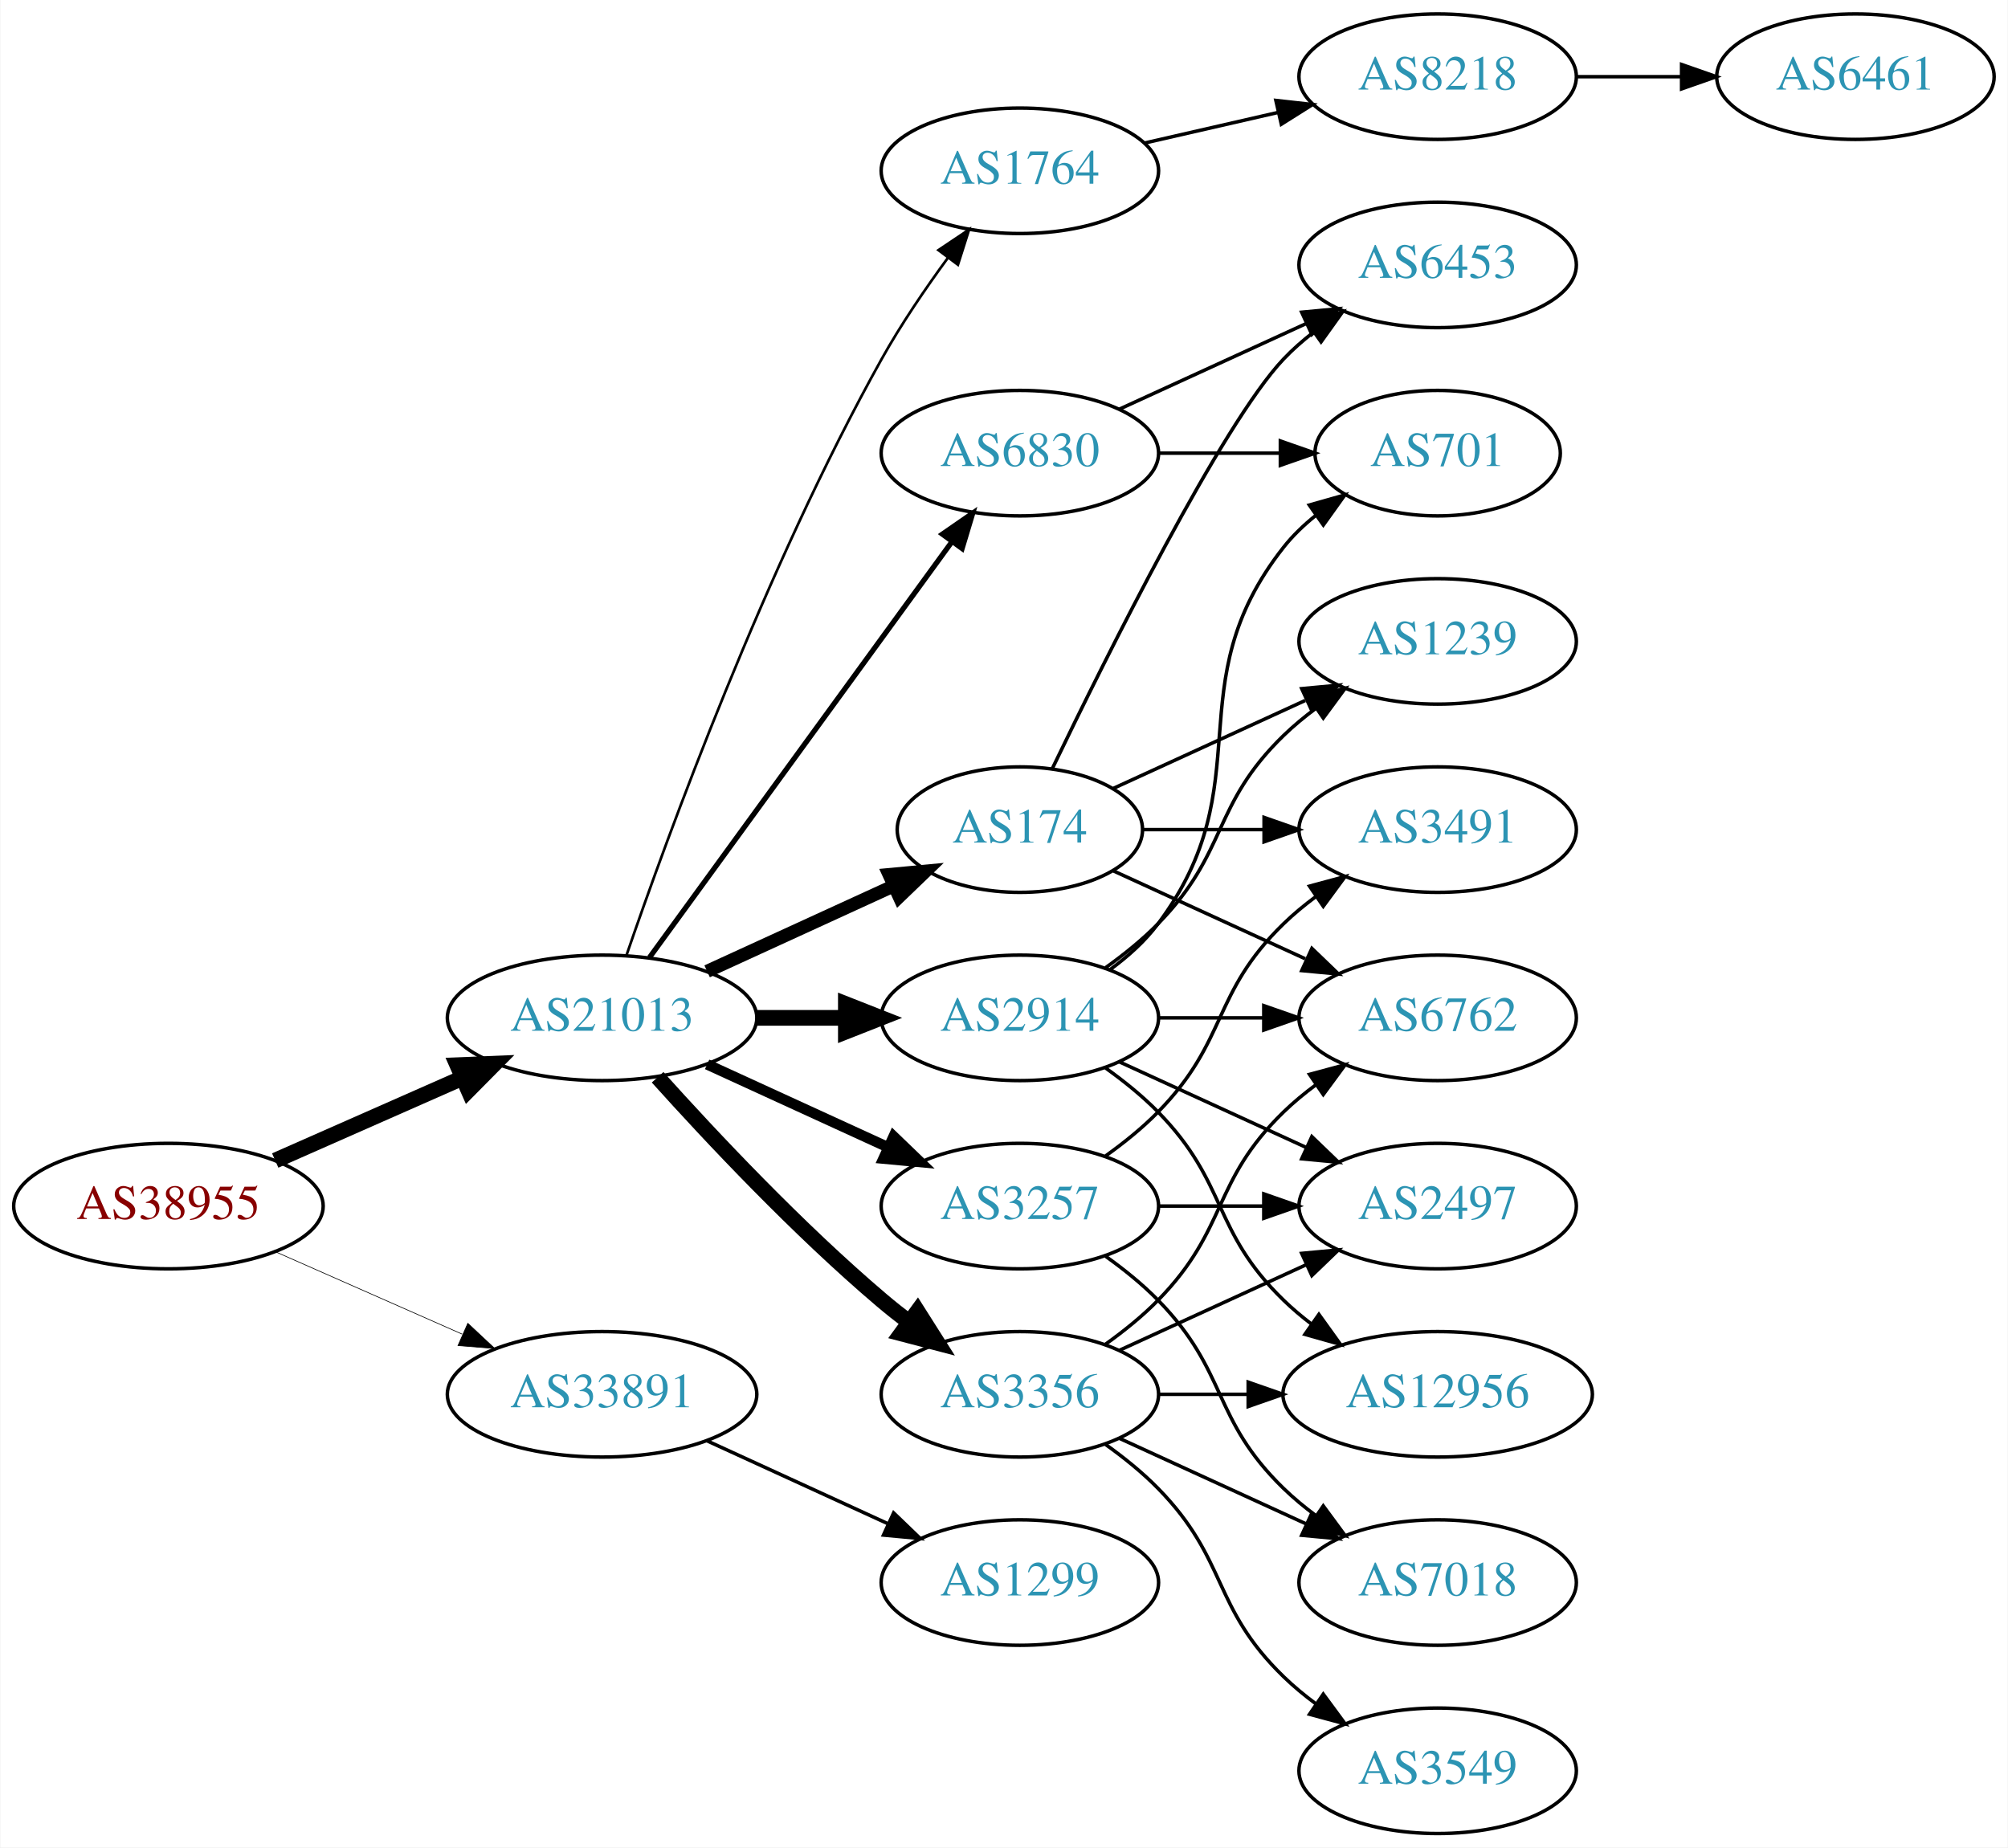
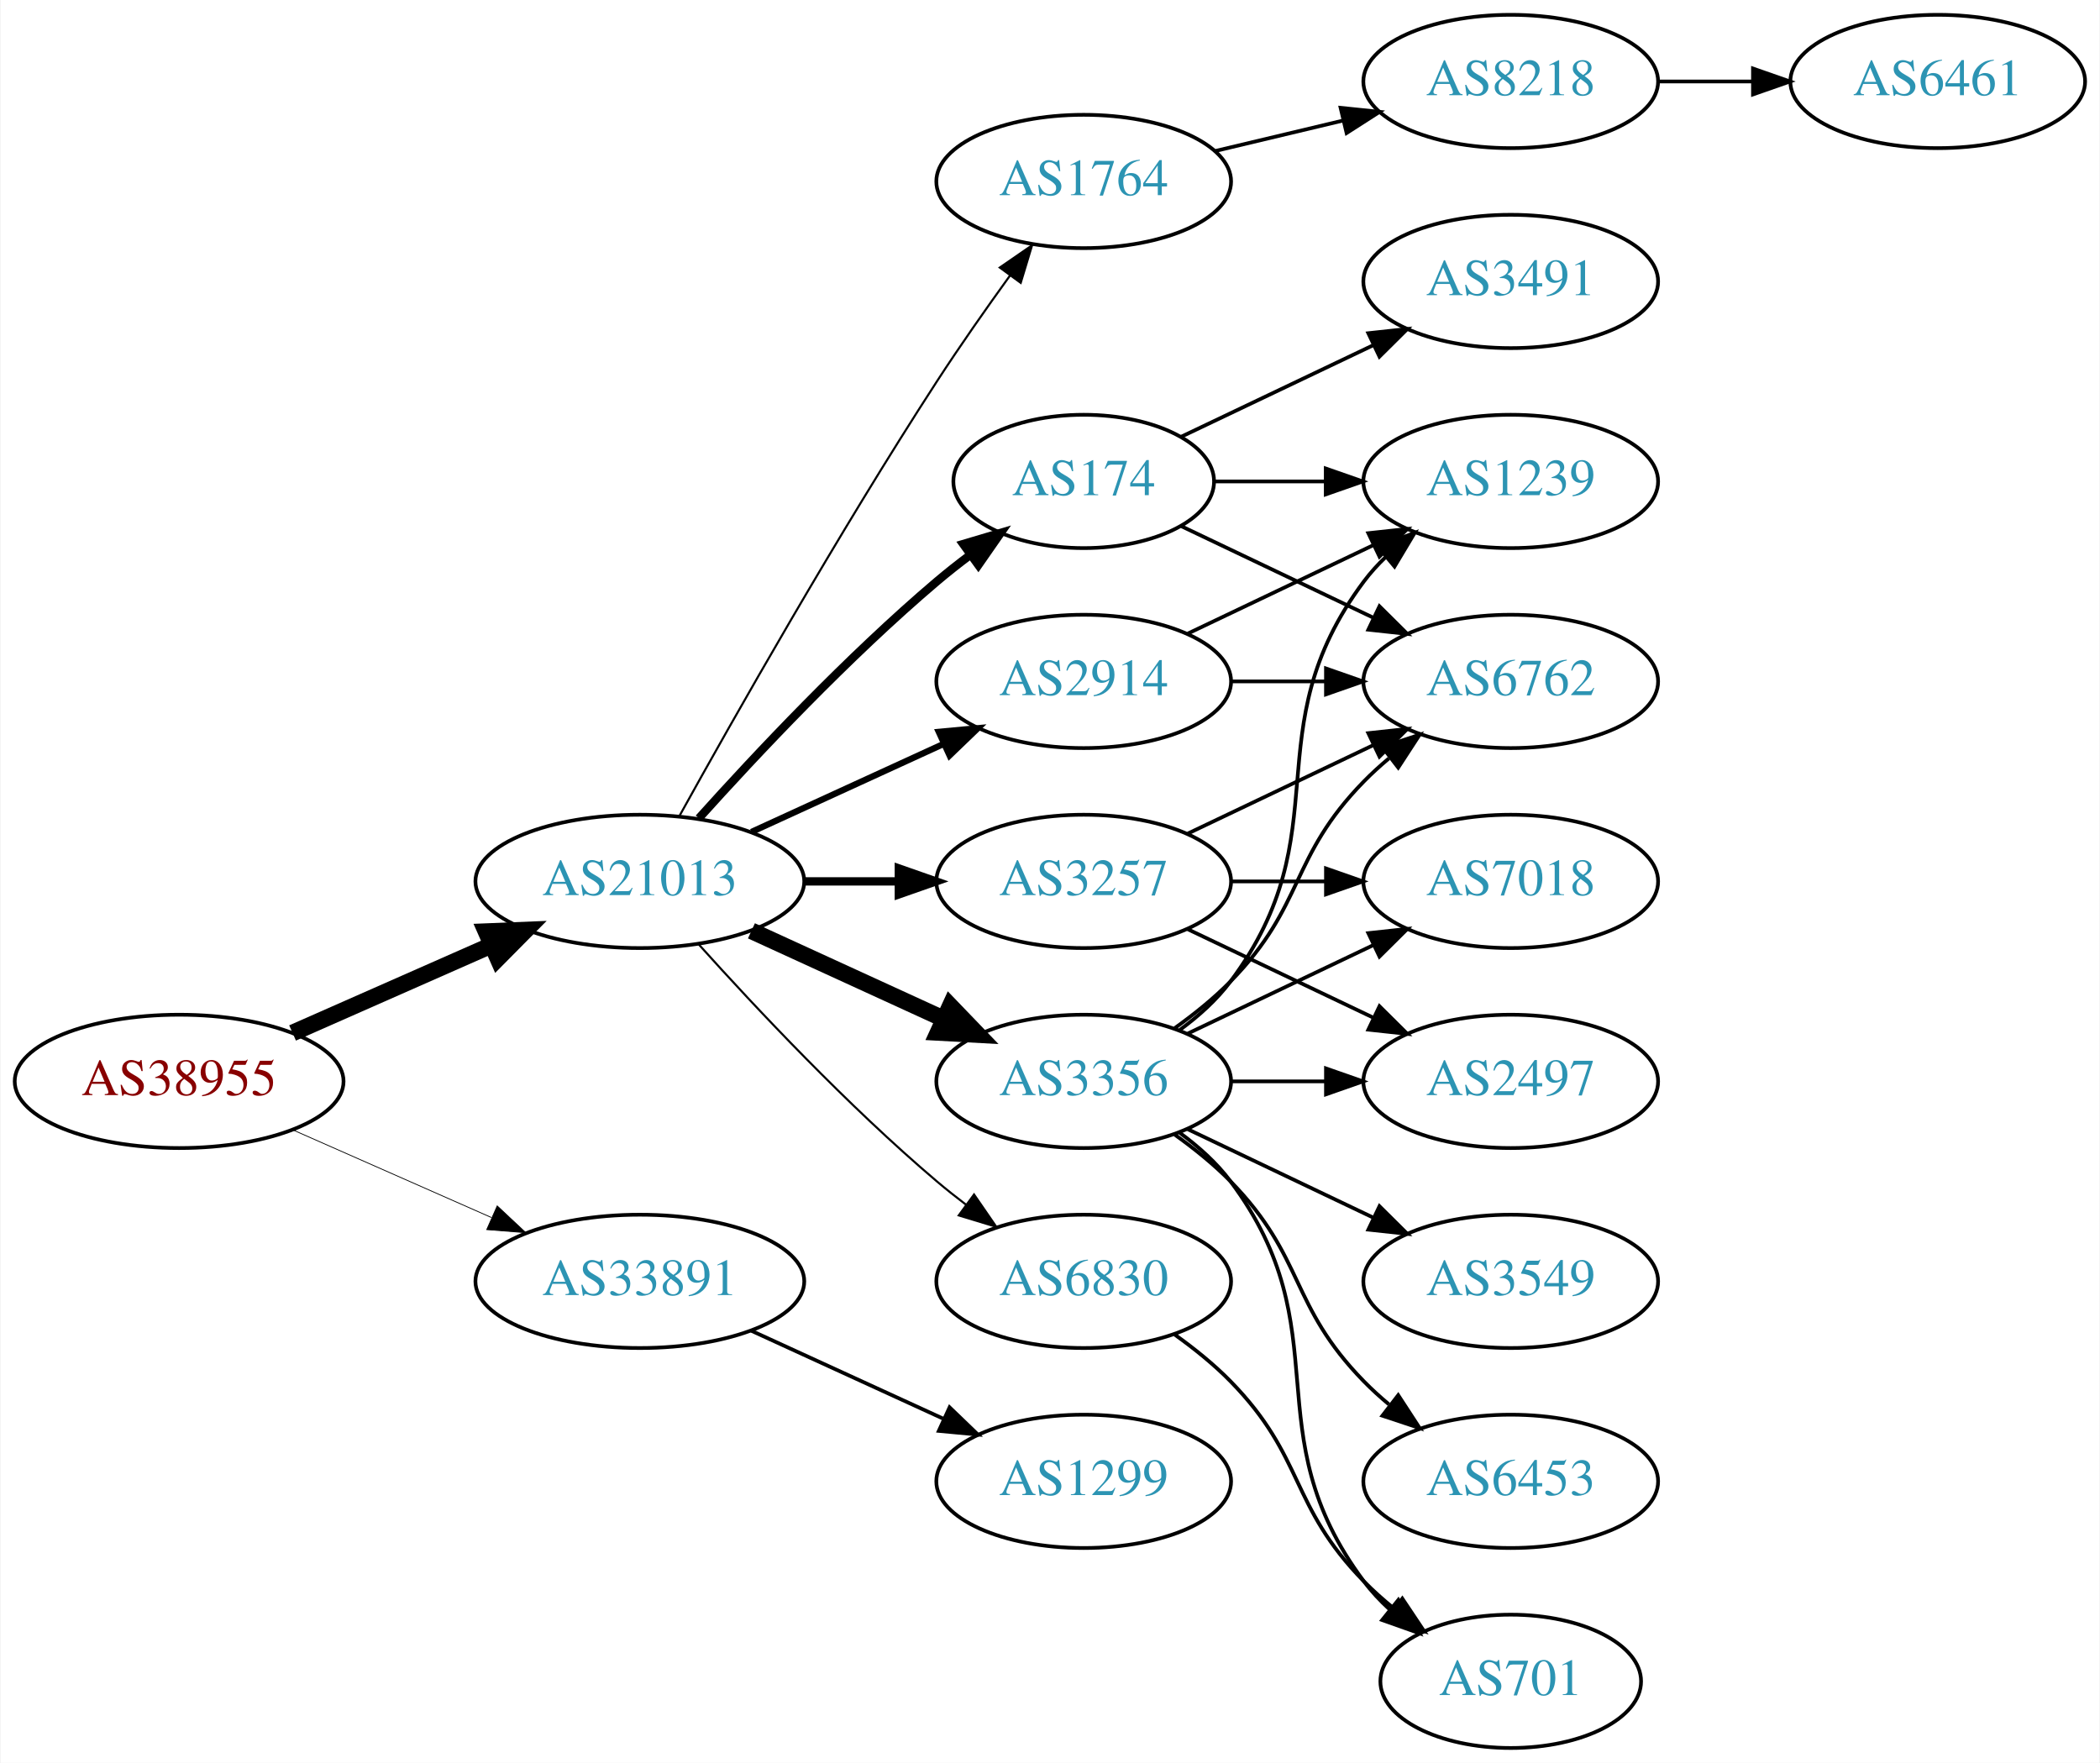
- <svg xmlns="http://www.w3.org/2000/svg" xmlns:xlink="http://www.w3.org/1999/xlink" width="576pt" height="530pt" viewBox="0.00 0.00 575.76 530.00">
-   <g id="graph0" class="graph" transform="scale(1 1) rotate(0) translate(4 526)">
-     <polygon fill="white" stroke="none" points="-4,4 -4,-526 571.762,-526 571.762,4 -4,4" />
+ <svg xmlns="http://www.w3.org/2000/svg" xmlns:xlink="http://www.w3.org/1999/xlink" width="567pt" height="476pt" viewBox="0.00 0.00 566.66 476.00">
+   <g id="graph0" class="graph" transform="scale(1 1) rotate(0) translate(4 472)">
+     <polygon fill="white" stroke="none" points="-4,4 -4,-472 562.663,-472 562.663,4 -4,4" />
    <g id="node1" class="node">
      <g id="a_node1">
        <a xlink:href="/asn/38955" xlink:title="AS38955 ~ World4You Internet Services GmbH [AT]">
          <ellipse fill="#ffffff" stroke="black" cx="44.196" cy="-180" rx="44.393" ry="18" />
          <text text-anchor="middle" x="44.196" y="-176.3" font-family="Times,serif" font-size="14.00" fill="#880000">AS38955</text>
        </a>
      </g>
    </g>
    <g id="node2" class="node">
      <g id="a_node2">
        <a xlink:href="/asn/21013" xlink:title="AS21013 ~ Wels, AT [AT]">
          <ellipse fill="#ffffff" stroke="black" cx="168.588" cy="-234" rx="44.393" ry="18" />
          <text text-anchor="middle" x="168.588" y="-230.3" font-family="Times,serif" font-size="14.00" fill="#2c94b3">AS21013</text>
        </a>
      </g>
    </g>
    <g id="edge1" class="edge">
      <path fill="none" stroke="black" stroke-width="4.5" d="M74.824,-193.072C90.941,-200.183 111.081,-209.069 128.473,-216.742" />
      <polygon fill="black" stroke="black" stroke-width="4.5" points="127.071,-220.427 137.809,-220.861 130.249,-213.222 127.071,-220.427" />
    </g>
    <g id="node3" class="node">
      <g id="a_node3">
        <a xlink:href="/asn/33891" xlink:title="AS33891 ~ CORE-BACKBONE GMBH GLOBAL NETWORK [DE]">
          <ellipse fill="#ffffff" stroke="black" cx="168.588" cy="-126" rx="44.393" ry="18" />
          <text text-anchor="middle" x="168.588" y="-122.3" font-family="Times,serif" font-size="14.00" fill="#2c94b3">AS33891</text>
        </a>
      </g>
    </g>
    <g id="edge2" class="edge">
-       <path fill="none" stroke="black" stroke-width="0.188" d="M74.824,-166.928C90.941,-159.817 111.081,-150.931 128.473,-143.258" />
-       <polygon fill="black" stroke="black" stroke-width="0.188" points="130.073,-146.378 137.809,-139.139 127.247,-139.973 130.073,-146.378" />
+       <path fill="none" stroke="black" stroke-width="0.214" d="M74.824,-166.928C90.941,-159.817 111.081,-150.931 128.473,-143.258" />
+       <polygon fill="black" stroke="black" stroke-width="0.214" points="130.073,-146.378 137.809,-139.139 127.247,-139.973 130.073,-146.378" />
    </g>
    <g id="node4" class="node">
      <g id="a_node4">
-         <a xlink:href="/asn/3257" xlink:title="AS3257 ~ GTT [DE]">
-           <ellipse fill="#ffffff" stroke="black" cx="288.431" cy="-180" rx="39.794" ry="18" />
-           <text text-anchor="middle" x="288.431" y="-176.3" font-family="Times,serif" font-size="14.00" fill="#2c94b3">AS3257</text>
+         <a xlink:href="/asn/2914" xlink:title="AS2914 ~ NTT America, Inc. [US]">
+           <ellipse fill="#ffffff" stroke="black" cx="288.431" cy="-288" rx="39.794" ry="18" />
+           <text text-anchor="middle" x="288.431" y="-284.3" font-family="Times,serif" font-size="14.00" fill="#2c94b3">AS2914</text>
        </a>
      </g>
    </g>
    <g id="edge3" class="edge">
-       <path fill="none" stroke="black" stroke-width="3" d="M198.718,-220.652C214.329,-213.498 233.727,-204.609 250.399,-196.97" />
-       <polygon fill="black" stroke="black" stroke-width="3" points="252.218,-199.986 259.851,-192.638 249.302,-193.622 252.218,-199.986" />
+       <path fill="none" stroke="black" stroke-width="1.688" d="M198.718,-247.348C214.329,-254.502 233.727,-263.391 250.399,-271.03" />
+       <polygon fill="black" stroke="black" stroke-width="1.688" points="249.302,-274.378 259.851,-275.362 252.218,-268.014 249.302,-274.378" />
    </g>
    <g id="node5" class="node">
      <g id="a_node5">
-         <a xlink:href="/asn/3356" xlink:title="AS3356 ~ Level 3 Parent, LLC [US]">
-           <ellipse fill="#ffffff" stroke="black" cx="288.431" cy="-126" rx="39.794" ry="18" />
-           <text text-anchor="middle" x="288.431" y="-122.3" font-family="Times,serif" font-size="14.00" fill="#2c94b3">AS3356</text>
+         <a xlink:href="/asn/174" xlink:title="AS174 ~ Cogent Communications [US]">
+           <ellipse fill="#ffffff" stroke="black" cx="288.431" cy="-342" rx="35.194" ry="18" />
+           <text text-anchor="middle" x="288.431" y="-338.3" font-family="Times,serif" font-size="14.00" fill="#2c94b3">AS174</text>
        </a>
      </g>
    </g>
    <g id="edge4" class="edge">
-       <path fill="none" stroke="black" stroke-width="4.5" d="M184.521,-216.956C199.847,-199.903 224.782,-173.35 248.784,-153 251.281,-150.883 253.942,-148.768 256.653,-146.707" />
-       <polygon fill="black" stroke="black" stroke-width="4.5" points="259.077,-149.812 264.83,-140.734 254.432,-143.453 259.077,-149.812" />
+       <path fill="none" stroke="black" stroke-width="2.25" d="M184.521,-251.044C199.847,-268.097 224.782,-294.65 248.784,-315 251.637,-317.418 254.702,-319.833 257.813,-322.169" />
+       <polygon fill="black" stroke="black" stroke-width="2.25" points="255.886,-325.095 266.041,-328.116 259.986,-319.422 255.886,-325.095" />
    </g>
    <g id="node6" class="node">
      <g id="a_node6">
-         <a xlink:href="/asn/174" xlink:title="AS174 ~ Cogent Communications [US]">
-           <ellipse fill="#ffffff" stroke="black" cx="288.431" cy="-288" rx="35.194" ry="18" />
-           <text text-anchor="middle" x="288.431" y="-284.3" font-family="Times,serif" font-size="14.00" fill="#2c94b3">AS174</text>
+         <a xlink:href="/asn/3356" xlink:title="AS3356 ~ Level 3 Parent, LLC [US]">
+           <ellipse fill="#ffffff" stroke="black" cx="288.431" cy="-180" rx="39.794" ry="18" />
+           <text text-anchor="middle" x="288.431" y="-176.3" font-family="Times,serif" font-size="14.00" fill="#2c94b3">AS3356</text>
        </a>
      </g>
    </g>
    <g id="edge5" class="edge">
-       <path fill="none" stroke="black" stroke-width="3.75" d="M198.718,-247.348C214.935,-254.78 235.238,-264.083 252.327,-271.914" />
-       <polygon fill="black" stroke="black" stroke-width="3.75" points="250.895,-275.108 261.444,-276.092 253.811,-268.744 250.895,-275.108" />
+       <path fill="none" stroke="black" stroke-width="4.5" d="M198.718,-220.652C214.329,-213.498 233.727,-204.609 250.399,-196.97" />
+       <polygon fill="black" stroke="black" stroke-width="4.5" points="252.4,-200.384 259.851,-192.638 249.119,-193.225 252.4,-200.384" />
    </g>
    <g id="node7" class="node">
      <g id="a_node7">
        <a xlink:href="/asn/1764" xlink:title="AS1764 ~ NEXTLAYER-AS [AT]">
-           <ellipse fill="#ffffff" stroke="black" cx="288.431" cy="-477" rx="39.794" ry="18" />
-           <text text-anchor="middle" x="288.431" y="-473.3" font-family="Times,serif" font-size="14.00" fill="#2c94b3">AS1764</text>
+           <ellipse fill="#ffffff" stroke="black" cx="288.431" cy="-423" rx="39.794" ry="18" />
+           <text text-anchor="middle" x="288.431" y="-419.3" font-family="Times,serif" font-size="14.00" fill="#2c94b3">AS1764</text>
        </a>
      </g>
    </g>
    <g id="edge6" class="edge">
-       <path fill="none" stroke="black" stroke-width="0.75" d="M175.537,-251.811C187.303,-286.066 215.325,-363.041 248.784,-423 254.319,-432.918 261.317,-443.199 267.832,-452.096" />
-       <polygon fill="black" stroke="black" stroke-width="0.75" points="265.068,-454.244 273.868,-460.144 270.668,-450.044 265.068,-454.244" />
+       <path fill="none" stroke="black" stroke-width="0.562" d="M179.341,-251.783C193.817,-277.901 222.15,-327.977 248.784,-369 254.969,-378.526 262.117,-388.717 268.571,-397.651" />
+       <polygon fill="black" stroke="black" stroke-width="0.562" points="265.771,-399.751 274.492,-405.768 271.426,-395.626 265.771,-399.751" />
    </g>
    <g id="node8" class="node">
      <g id="a_node8">
-         <a xlink:href="/asn/2914" xlink:title="AS2914 ~ NTT America, Inc. [US]">
+         <a xlink:href="/asn/3257" xlink:title="AS3257 ~ GTT [DE]">
          <ellipse fill="#ffffff" stroke="black" cx="288.431" cy="-234" rx="39.794" ry="18" />
-           <text text-anchor="middle" x="288.431" y="-230.3" font-family="Times,serif" font-size="14.00" fill="#2c94b3">AS2914</text>
+           <text text-anchor="middle" x="288.431" y="-230.3" font-family="Times,serif" font-size="14.00" fill="#2c94b3">AS3257</text>
        </a>
      </g>
    </g>
    <g id="edge7" class="edge">
-       <path fill="none" stroke="black" stroke-width="4.5" d="M212.799,-234C221.112,-234 229.875,-234 238.357,-234" />
-       <polygon fill="black" stroke="black" stroke-width="4.5" points="238.516,-237.938 248.516,-234 238.516,-230.063 238.516,-237.938" />
+       <path fill="none" stroke="black" stroke-width="2.25" d="M212.799,-234C221.112,-234 229.875,-234 238.357,-234" />
+       <polygon fill="black" stroke="black" stroke-width="2.25" points="238.516,-237.5 248.516,-234 238.516,-230.5 238.516,-237.5" />
    </g>
    <g id="node9" class="node">
      <g id="a_node9">
        <a xlink:href="/asn/6830" xlink:title="AS6830 ~ LGI-UPC [AT]">
-           <ellipse fill="#ffffff" stroke="black" cx="288.431" cy="-396" rx="39.794" ry="18" />
-           <text text-anchor="middle" x="288.431" y="-392.3" font-family="Times,serif" font-size="14.00" fill="#2c94b3">AS6830</text>
+           <ellipse fill="#ffffff" stroke="black" cx="288.431" cy="-126" rx="39.794" ry="18" />
+           <text text-anchor="middle" x="288.431" y="-122.3" font-family="Times,serif" font-size="14.00" fill="#2c94b3">AS6830</text>
        </a>
      </g>
    </g>
    <g id="edge8" class="edge">
-       <path fill="none" stroke="black" stroke-width="1.5" d="M182.199,-251.337C203.02,-279.96 244.683,-337.233 268.871,-370.486" />
-       <polygon fill="black" stroke="black" stroke-width="1.5" points="266.197,-372.76 274.91,-378.788 271.858,-368.642 266.197,-372.76" />
-     </g>
-     <g id="node21" class="node">
-       <g id="a_node21">
+       <path fill="none" stroke="black" stroke-width="0.562" d="M184.521,-216.956C199.847,-199.903 224.782,-173.35 248.784,-153 251.281,-150.883 253.942,-148.768 256.653,-146.707" />
+       <polygon fill="black" stroke="black" stroke-width="0.562" points="258.819,-149.459 264.83,-140.734 254.69,-143.806 258.819,-149.459" />
+     </g>
+     <g id="node20" class="node">
+       <g id="a_node20">
        <a xlink:href="/asn/1299" xlink:title="AS1299 ~ Telia Carrier [EU]">
          <ellipse fill="#ffffff" stroke="black" cx="288.431" cy="-72" rx="39.794" ry="18" />
          <text text-anchor="middle" x="288.431" y="-68.3" font-family="Times,serif" font-size="14.00" fill="#2c94b3">AS1299</text>
        </a>
      </g>
    </g>
-     <g id="edge30" class="edge">
+     <g id="edge27" class="edge">
      <path fill="none" stroke="black" d="M198.718,-112.652C214.329,-105.498 233.727,-96.609 250.399,-88.969" />
      <polygon fill="black" stroke="black" points="252.218,-91.986 259.851,-84.638 249.302,-85.622 252.218,-91.986" />
    </g>
    <g id="node10" class="node">
      <g id="a_node10">
-         <a xlink:href="/asn/2497" xlink:title="AS2497 ~ Internet Initiative Japan Inc. [JP]">
-           <ellipse fill="#ffffff" stroke="black" cx="408.273" cy="-180" rx="39.794" ry="18" />
-           <text text-anchor="middle" x="408.273" y="-176.3" font-family="Times,serif" font-size="14.00" fill="#2c94b3">AS2497</text>
-         </a>
-       </g>
-     </g>
-     <g id="edge22" class="edge">
-       <path fill="none" stroke="black" d="M328.343,-180C337.897,-180 348.246,-180 358.209,-180" />
-       <polygon fill="black" stroke="black" points="358.402,-183.5 368.402,-180 358.402,-176.5 358.402,-183.5" />
+         <a xlink:href="/asn/6762" xlink:title="AS6762 ~ TELECOM ITALIA SPARKLE S.p.A. [IT]">
+           <ellipse fill="#ffffff" stroke="black" cx="403.724" cy="-288" rx="39.794" ry="18" />
+           <text text-anchor="middle" x="403.724" y="-284.3" font-family="Times,serif" font-size="14.00" fill="#2c94b3">AS6762</text>
+         </a>
+       </g>
+     </g>
+     <g id="edge25" class="edge">
+       <path fill="none" stroke="black" d="M328.103,-288C336.306,-288 345.07,-288 353.602,-288" />
+       <polygon fill="black" stroke="black" points="353.841,-291.5 363.841,-288 353.841,-284.5 353.841,-291.5" />
+     </g>
+     <g id="node12" class="node">
+       <g id="a_node12">
+         <a xlink:href="/asn/1239" xlink:title="AS1239 ~ Sprint [US]">
+           <ellipse fill="#ffffff" stroke="black" cx="403.724" cy="-342" rx="39.794" ry="18" />
+           <text text-anchor="middle" x="403.724" y="-338.3" font-family="Times,serif" font-size="14.00" fill="#2c94b3">AS1239</text>
+         </a>
+       </g>
+     </g>
+     <g id="edge24" class="edge">
+       <path fill="none" stroke="black" d="M316.567,-300.934C331.561,-308.081 350.382,-317.052 366.605,-324.785" />
+       <polygon fill="black" stroke="black" points="365.276,-328.028 375.809,-329.171 368.288,-321.709 365.276,-328.028" />
+     </g>
+     <g id="edge9" class="edge">
+       <path fill="none" stroke="black" d="M314.856,-329.881C330.159,-322.587 349.882,-313.186 366.764,-305.14" />
+       <polygon fill="black" stroke="black" points="368.283,-308.293 375.804,-300.831 365.271,-301.974 368.283,-308.293" />
+     </g>
+     <g id="node11" class="node">
+       <g id="a_node11">
+         <a xlink:href="/asn/3491" xlink:title="AS3491 ~ PCCW Global, Inc. [US]">
+           <ellipse fill="#ffffff" stroke="black" cx="403.724" cy="-396" rx="39.794" ry="18" />
+           <text text-anchor="middle" x="403.724" y="-392.3" font-family="Times,serif" font-size="14.00" fill="#2c94b3">AS3491</text>
+         </a>
+       </g>
+     </g>
+     <g id="edge10" class="edge">
+       <path fill="none" stroke="black" d="M314.856,-354.119C330.159,-361.413 349.882,-370.814 366.764,-378.86" />
+       <polygon fill="black" stroke="black" points="365.271,-382.026 375.804,-383.169 368.283,-375.707 365.271,-382.026" />
+     </g>
+     <g id="edge11" class="edge">
+       <path fill="none" stroke="black" d="M323.73,-342C333.107,-342 343.457,-342 353.492,-342" />
+       <polygon fill="black" stroke="black" points="353.781,-345.5 363.781,-342 353.781,-338.5 353.781,-345.5" />
+     </g>
+     <g id="edge12" class="edge">
+       <path fill="none" stroke="black" d="M313.025,-194.389C318.281,-198.148 323.613,-202.437 328.077,-207 348.25,-227.617 343.905,-240.383 364.077,-261 366.17,-263.139 368.453,-265.218 370.83,-267.21" />
+       <polygon fill="black" stroke="black" points="369.074,-270.275 379.13,-273.611 373.349,-264.732 369.074,-270.275" />
+     </g>
+     <g id="edge18" class="edge">
+       <path fill="none" stroke="black" d="M314.362,-193.882C319.438,-197.611 324.356,-202.016 328.077,-207 358.349,-247.542 333.806,-274.458 364.077,-315 365.822,-317.336 367.829,-319.545 369.992,-321.617" />
+       <polygon fill="black" stroke="black" points="367.87,-324.405 377.793,-328.118 372.352,-319.027 367.87,-324.405" />
+     </g>
+     <g id="node13" class="node">
+       <g id="a_node13">
+         <a xlink:href="/asn/7018" xlink:title="AS7018 ~ AT&amp;T Services, Inc. [US]">
+           <ellipse fill="#ffffff" stroke="black" cx="403.724" cy="-234" rx="39.794" ry="18" />
+           <text text-anchor="middle" x="403.724" y="-230.3" font-family="Times,serif" font-size="14.00" fill="#2c94b3">AS7018</text>
+         </a>
+       </g>
+     </g>
+     <g id="edge13" class="edge">
+       <path fill="none" stroke="black" d="M316.567,-192.934C331.561,-200.081 350.382,-209.052 366.605,-216.785" />
+       <polygon fill="black" stroke="black" points="365.276,-220.028 375.809,-221.171 368.288,-213.709 365.276,-220.028" />
    </g>
    <g id="node14" class="node">
      <g id="a_node14">
-         <a xlink:href="/asn/7018" xlink:title="AS7018 ~ AT&amp;T Services, Inc. [US]">
-           <ellipse fill="#ffffff" stroke="black" cx="408.273" cy="-72" rx="39.794" ry="18" />
-           <text text-anchor="middle" x="408.273" y="-68.3" font-family="Times,serif" font-size="14.00" fill="#2c94b3">AS7018</text>
-         </a>
-       </g>
-     </g>
-     <g id="edge20" class="edge">
-       <path fill="none" stroke="black" d="M313.025,-165.611C318.281,-161.852 323.613,-157.563 328.077,-153 348.25,-132.383 343.384,-119.094 364.077,-99 366.922,-96.237 370.096,-93.614 373.396,-91.166" />
-       <polygon fill="black" stroke="black" points="375.462,-93.993 381.744,-85.462 371.513,-88.214 375.462,-93.993" />
+         <a xlink:href="/asn/3549" xlink:title="AS3549 ~ Level 3 Parent, LLC [US]">
+           <ellipse fill="#ffffff" stroke="black" cx="403.724" cy="-126" rx="39.794" ry="18" />
+           <text text-anchor="middle" x="403.724" y="-122.3" font-family="Times,serif" font-size="14.00" fill="#2c94b3">AS3549</text>
+         </a>
+       </g>
+     </g>
+     <g id="edge14" class="edge">
+       <path fill="none" stroke="black" d="M316.567,-167.066C331.561,-159.919 350.382,-150.948 366.605,-143.215" />
+       <polygon fill="black" stroke="black" points="368.288,-146.291 375.809,-138.829 365.276,-139.972 368.288,-146.291" />
    </g>
    <g id="node15" class="node">
      <g id="a_node15">
-         <a xlink:href="/asn/3491" xlink:title="AS3491 ~ PCCW Global, Inc. [US]">
-           <ellipse fill="#ffffff" stroke="black" cx="408.273" cy="-288" rx="39.794" ry="18" />
-           <text text-anchor="middle" x="408.273" y="-284.3" font-family="Times,serif" font-size="14.00" fill="#2c94b3">AS3491</text>
-         </a>
-       </g>
-     </g>
-     <g id="edge21" class="edge">
-       <path fill="none" stroke="black" d="M313.025,-194.389C318.281,-198.148 323.613,-202.437 328.077,-207 348.25,-227.617 343.384,-240.906 364.077,-261 366.922,-263.763 370.096,-266.386 373.396,-268.834" />
-       <polygon fill="black" stroke="black" points="371.513,-271.786 381.744,-274.538 375.462,-266.006 371.513,-271.786" />
-     </g>
-     <g id="edge9" class="edge">
-       <path fill="none" stroke="black" d="M317.06,-138.661C333.017,-145.973 353.287,-155.261 370.57,-163.181" />
-       <polygon fill="black" stroke="black" points="369.269,-166.435 379.818,-167.419 372.185,-160.071 369.269,-166.435" />
-     </g>
-     <g id="node11" class="node">
-       <g id="a_node11">
-         <a xlink:href="/asn/6762" xlink:title="AS6762 ~ TELECOM ITALIA SPARKLE S.p.A. [IT]">
-           <ellipse fill="#ffffff" stroke="black" cx="408.273" cy="-234" rx="39.794" ry="18" />
-           <text text-anchor="middle" x="408.273" y="-230.3" font-family="Times,serif" font-size="14.00" fill="#2c94b3">AS6762</text>
-         </a>
-       </g>
-     </g>
-     <g id="edge10" class="edge">
-       <path fill="none" stroke="black" d="M313.025,-140.389C318.281,-144.148 323.613,-148.437 328.077,-153 348.25,-173.617 343.384,-186.906 364.077,-207 366.922,-209.763 370.096,-212.386 373.396,-214.834" />
-       <polygon fill="black" stroke="black" points="371.513,-217.786 381.744,-220.538 375.462,-212.006 371.513,-217.786" />
-     </g>
-     <g id="node12" class="node">
-       <g id="a_node12">
-         <a xlink:href="/asn/3549" xlink:title="AS3549 ~ Level 3 Parent, LLC [US]">
-           <ellipse fill="#ffffff" stroke="black" cx="408.273" cy="-18" rx="39.794" ry="18" />
-           <text text-anchor="middle" x="408.273" y="-14.3" font-family="Times,serif" font-size="14.00" fill="#2c94b3">AS3549</text>
-         </a>
-       </g>
-     </g>
-     <g id="edge11" class="edge">
-       <path fill="none" stroke="black" d="M313.025,-111.611C318.281,-107.852 323.613,-103.563 328.077,-99 348.25,-78.383 343.384,-65.094 364.077,-45 366.922,-42.237 370.096,-39.614 373.396,-37.166" />
-       <polygon fill="black" stroke="black" points="375.462,-39.993 381.744,-31.462 371.513,-34.214 375.462,-39.993" />
-     </g>
-     <g id="node13" class="node">
-       <g id="a_node13">
-         <a xlink:href="/asn/12956" xlink:title="AS12956 ~ TELXIUS [ES]">
-           <ellipse fill="#ffffff" stroke="black" cx="408.273" cy="-126" rx="44.393" ry="18" />
-           <text text-anchor="middle" x="408.273" y="-122.3" font-family="Times,serif" font-size="14.00" fill="#2c94b3">AS12956</text>
-         </a>
-       </g>
-     </g>
-     <g id="edge12" class="edge">
-       <path fill="none" stroke="black" d="M328.343,-126C336.446,-126 345.121,-126 353.648,-126" />
-       <polygon fill="black" stroke="black" points="353.925,-129.5 363.925,-126 353.925,-122.5 353.925,-129.5" />
-     </g>
-     <g id="edge13" class="edge">
-       <path fill="none" stroke="black" d="M317.06,-113.339C333.017,-106.027 353.287,-96.739 370.57,-88.819" />
-       <polygon fill="black" stroke="black" points="372.185,-91.929 379.818,-84.581 369.269,-85.565 372.185,-91.929" />
+         <a xlink:href="/asn/6453" xlink:title="AS6453 ~ TATA COMMUNICATIONS (AMERICA) INC [US]">
+           <ellipse fill="#ffffff" stroke="black" cx="403.724" cy="-72" rx="39.794" ry="18" />
+           <text text-anchor="middle" x="403.724" y="-68.3" font-family="Times,serif" font-size="14.00" fill="#2c94b3">AS6453</text>
+         </a>
+       </g>
    </g>
    <g id="edge15" class="edge">
-       <path fill="none" stroke="black" d="M315.292,-276.149C331.413,-268.762 352.415,-259.138 370.28,-250.952" />
-       <polygon fill="black" stroke="black" points="372.199,-253.923 379.832,-246.575 369.282,-247.559 372.199,-253.923" />
-     </g>
-     <g id="edge14" class="edge">
-       <path fill="none" stroke="black" d="M323.833,-288C334.657,-288 346.824,-288 358.451,-288" />
-       <polygon fill="black" stroke="black" points="358.482,-291.5 368.482,-288 358.482,-284.5 358.482,-291.5" />
+       <path fill="none" stroke="black" d="M313.025,-165.611C318.281,-161.852 323.613,-157.563 328.077,-153 348.25,-132.383 343.905,-119.617 364.077,-99 366.17,-96.861 368.453,-94.782 370.83,-92.79" />
+       <polygon fill="black" stroke="black" points="373.349,-95.268 379.13,-86.389 369.074,-89.725 373.349,-95.268" />
    </g>
    <g id="node16" class="node">
      <g id="a_node16">
-         <a xlink:href="/asn/6453" xlink:title="AS6453 ~ TATA COMMUNICATIONS (AMERICA) INC [US]">
-           <ellipse fill="#ffffff" stroke="black" cx="408.273" cy="-450" rx="39.794" ry="18" />
-           <text text-anchor="middle" x="408.273" y="-446.3" font-family="Times,serif" font-size="14.00" fill="#2c94b3">AS6453</text>
+         <a xlink:href="/asn/2497" xlink:title="AS2497 ~ Internet Initiative Japan Inc. [JP]">
+           <ellipse fill="#ffffff" stroke="black" cx="403.724" cy="-180" rx="39.794" ry="18" />
+           <text text-anchor="middle" x="403.724" y="-176.3" font-family="Times,serif" font-size="14.00" fill="#2c94b3">AS2497</text>
        </a>
      </g>
    </g>
    <g id="edge16" class="edge">
-       <path fill="none" stroke="black" d="M297.778,-305.595C313.245,-337.732 346.39,-404.34 364.077,-423 366.663,-425.728 369.581,-428.294 372.649,-430.677" />
-       <polygon fill="black" stroke="black" points="370.803,-433.658 380.997,-436.543 374.827,-427.93 370.803,-433.658" />
+       <path fill="none" stroke="black" d="M328.103,-180C336.306,-180 345.07,-180 353.602,-180" />
+       <polygon fill="black" stroke="black" points="353.841,-183.5 363.841,-180 353.841,-176.5 353.841,-183.5" />
    </g>
    <g id="node17" class="node">
      <g id="a_node17">
-         <a xlink:href="/asn/1239" xlink:title="AS1239 ~ Sprint [US]">
-           <ellipse fill="#ffffff" stroke="black" cx="408.273" cy="-342" rx="39.794" ry="18" />
-           <text text-anchor="middle" x="408.273" y="-338.3" font-family="Times,serif" font-size="14.00" fill="#2c94b3">AS1239</text>
+         <a xlink:href="/asn/701" xlink:title="AS701 ~ UUNET [US]">
+           <ellipse fill="#ffffff" stroke="black" cx="403.724" cy="-18" rx="35.194" ry="18" />
+           <text text-anchor="middle" x="403.724" y="-14.3" font-family="Times,serif" font-size="14.00" fill="#2c94b3">AS701</text>
        </a>
      </g>
    </g>
    <g id="edge17" class="edge">
-       <path fill="none" stroke="black" d="M315.292,-299.851C331.413,-307.238 352.415,-316.862 370.28,-325.048" />
-       <polygon fill="black" stroke="black" points="369.282,-328.441 379.832,-329.425 372.199,-322.077 369.282,-328.441" />
+       <path fill="none" stroke="black" d="M314.362,-166.118C319.438,-162.389 324.356,-157.984 328.077,-153 358.349,-112.458 333.806,-85.542 364.077,-45 366.085,-42.311 368.441,-39.791 370.982,-37.455" />
+       <polygon fill="black" stroke="black" points="373.397,-40.004 378.998,-31.011 369.011,-34.548 373.397,-40.004" />
    </g>
    <g id="node18" class="node">
      <g id="a_node18">
        <a xlink:href="/asn/8218" xlink:title="AS8218 ~ legacy Neotelecoms [FR]">
-           <ellipse fill="#ffffff" stroke="black" cx="408.273" cy="-504" rx="39.794" ry="18" />
-           <text text-anchor="middle" x="408.273" y="-500.3" font-family="Times,serif" font-size="14.00" fill="#2c94b3">AS8218</text>
-         </a>
-       </g>
-     </g>
-     <g id="edge18" class="edge">
-       <path fill="none" stroke="black" d="M324.15,-484.955C336.15,-487.704 349.771,-490.825 362.463,-493.733" />
-       <polygon fill="black" stroke="black" points="361.866,-497.187 372.395,-496.009 363.429,-490.364 361.866,-497.187" />
-     </g>
-     <g id="edge25" class="edge">
-       <path fill="none" stroke="black" d="M317.06,-221.339C333.017,-214.027 353.287,-204.739 370.57,-196.819" />
-       <polygon fill="black" stroke="black" points="372.185,-199.929 379.818,-192.581 369.269,-193.565 372.185,-199.929" />
-     </g>
-     <g id="edge24" class="edge">
-       <path fill="none" stroke="black" d="M328.343,-234C337.897,-234 348.246,-234 358.209,-234" />
-       <polygon fill="black" stroke="black" points="358.402,-237.5 368.402,-234 358.402,-230.5 358.402,-237.5" />
+           <ellipse fill="#ffffff" stroke="black" cx="403.724" cy="-450" rx="39.794" ry="18" />
+           <text text-anchor="middle" x="403.724" y="-446.3" font-family="Times,serif" font-size="14.00" fill="#2c94b3">AS8218</text>
+         </a>
+       </g>
+     </g>
+     <g id="edge19" class="edge">
+       <path fill="none" stroke="black" d="M324.038,-431.248C334.909,-433.838 347.064,-436.735 358.506,-439.462" />
+       <polygon fill="black" stroke="black" points="357.789,-442.889 368.328,-441.803 359.412,-436.08 357.789,-442.889" />
+     </g>
+     <g id="edge22" class="edge">
+       <path fill="none" stroke="black" d="M316.567,-246.934C331.561,-254.081 350.382,-263.052 366.605,-270.785" />
+       <polygon fill="black" stroke="black" points="365.276,-274.028 375.809,-275.171 368.288,-267.709 365.276,-274.028" />
+     </g>
+     <g id="edge21" class="edge">
+       <path fill="none" stroke="black" d="M328.103,-234C336.306,-234 345.07,-234 353.602,-234" />
+       <polygon fill="black" stroke="black" points="353.841,-237.5 363.841,-234 353.841,-230.5 353.841,-237.5" />
    </g>
    <g id="edge23" class="edge">
-       <path fill="none" stroke="black" d="M313.025,-219.611C318.281,-215.852 323.613,-211.563 328.077,-207 348.25,-186.383 343.384,-173.094 364.077,-153 366.564,-150.586 369.301,-148.278 372.154,-146.1" />
-       <polygon fill="black" stroke="black" points="374.209,-148.934 380.39,-140.329 370.192,-143.202 374.209,-148.934" />
-     </g>
-     <g id="edge27" class="edge">
-       <path fill="none" stroke="black" d="M313.025,-248.389C318.281,-252.148 323.613,-256.437 328.077,-261 348.25,-281.617 343.384,-294.906 364.077,-315 366.922,-317.763 370.096,-320.386 373.396,-322.834" />
-       <polygon fill="black" stroke="black" points="371.513,-325.786 381.744,-328.538 375.462,-320.006 371.513,-325.786" />
-     </g>
-     <g id="node20" class="node">
-       <g id="a_node20">
-         <a xlink:href="/asn/701" xlink:title="AS701 ~ UUNET [US]">
-           <ellipse fill="#ffffff" stroke="black" cx="408.273" cy="-396" rx="35.194" ry="18" />
-           <text text-anchor="middle" x="408.273" y="-392.3" font-family="Times,serif" font-size="14.00" fill="#2c94b3">AS701</text>
-         </a>
-       </g>
+       <path fill="none" stroke="black" d="M316.567,-221.066C331.561,-213.919 350.382,-204.948 366.605,-197.215" />
+       <polygon fill="black" stroke="black" points="368.288,-200.291 375.809,-192.829 365.276,-193.972 368.288,-200.291" />
    </g>
    <g id="edge26" class="edge">
-       <path fill="none" stroke="black" d="M314.362,-247.882C319.438,-251.611 324.356,-256.016 328.077,-261 358.349,-301.542 332.779,-329.246 364.077,-369 366.724,-372.361 369.912,-375.417 373.344,-378.161" />
-       <polygon fill="black" stroke="black" points="371.457,-381.113 381.651,-384 375.482,-375.386 371.457,-381.113" />
-     </g>
-     <g id="edge28" class="edge">
-       <path fill="none" stroke="black" d="M317.06,-408.661C333.017,-415.973 353.287,-425.261 370.57,-433.181" />
-       <polygon fill="black" stroke="black" points="369.269,-436.435 379.818,-437.419 372.185,-430.071 369.269,-436.435" />
-     </g>
-     <g id="edge29" class="edge">
-       <path fill="none" stroke="black" d="M328.343,-396C339.43,-396 351.59,-396 362.972,-396" />
-       <polygon fill="black" stroke="black" points="363.154,-399.5 373.154,-396 363.154,-392.5 363.154,-399.5" />
+       <path fill="none" stroke="black" d="M313.025,-111.611C318.281,-107.852 323.613,-103.563 328.077,-99 348.25,-78.383 343.905,-65.617 364.077,-45 366.556,-42.466 369.303,-40.017 372.156,-37.696" />
+       <polygon fill="black" stroke="black" points="374.458,-40.343 380.341,-31.532 370.247,-34.752 374.458,-40.343" />
    </g>
    <g id="node19" class="node">
      <g id="a_node19">
        <a xlink:href="/asn/6461" xlink:title="AS6461 ~ Zayo Bandwidth [US]">
-           <ellipse fill="#ffffff" stroke="black" cx="528.116" cy="-504" rx="39.794" ry="18" />
-           <text text-anchor="middle" x="528.116" y="-500.3" font-family="Times,serif" font-size="14.00" fill="#2c94b3">AS6461</text>
-         </a>
-       </g>
-     </g>
-     <g id="edge19" class="edge">
-       <path fill="none" stroke="black" d="M448.186,-504C457.739,-504 468.089,-504 478.052,-504" />
-       <polygon fill="black" stroke="black" points="478.244,-507.5 488.244,-504 478.244,-500.5 478.244,-507.5" />
+           <ellipse fill="#ffffff" stroke="black" cx="519.017" cy="-450" rx="39.794" ry="18" />
+           <text text-anchor="middle" x="519.017" y="-446.3" font-family="Times,serif" font-size="14.00" fill="#2c94b3">AS6461</text>
+         </a>
+       </g>
+     </g>
+     <g id="edge20" class="edge">
+       <path fill="none" stroke="black" d="M443.396,-450C451.599,-450 460.363,-450 468.895,-450" />
+       <polygon fill="black" stroke="black" points="469.134,-453.5 479.134,-450 469.134,-446.5 469.134,-453.5" />
    </g>
  </g>
</svg>
